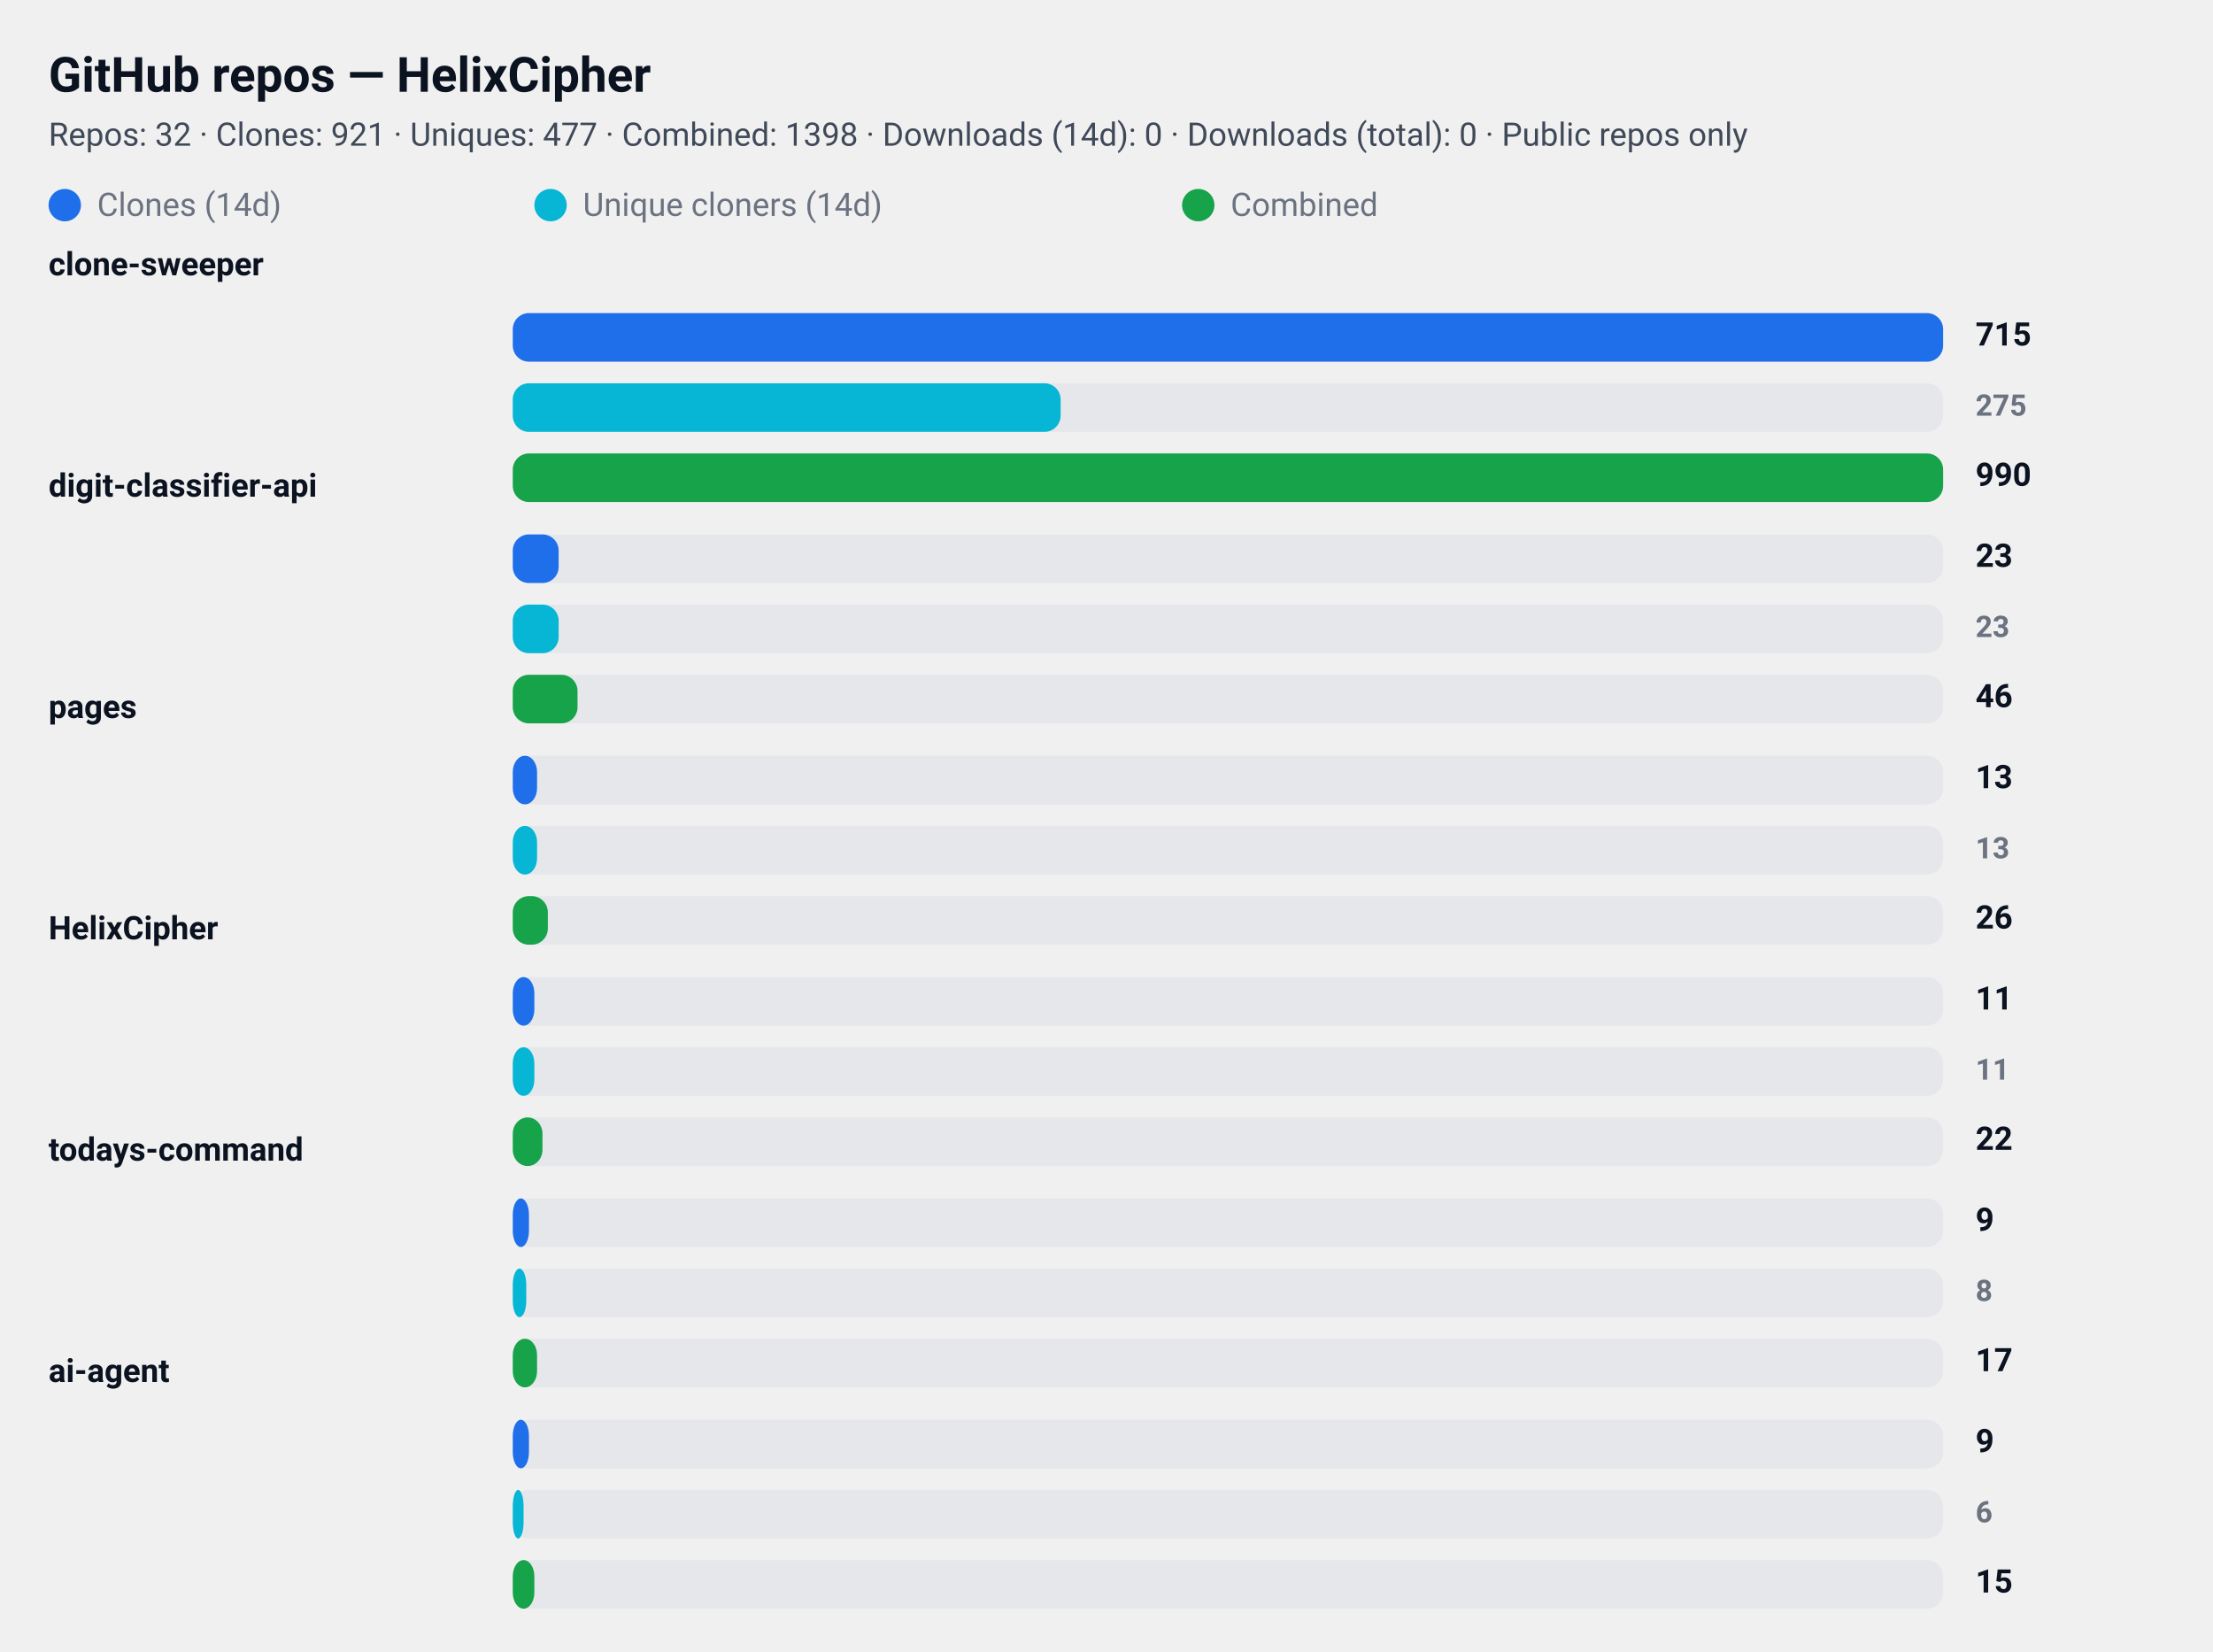
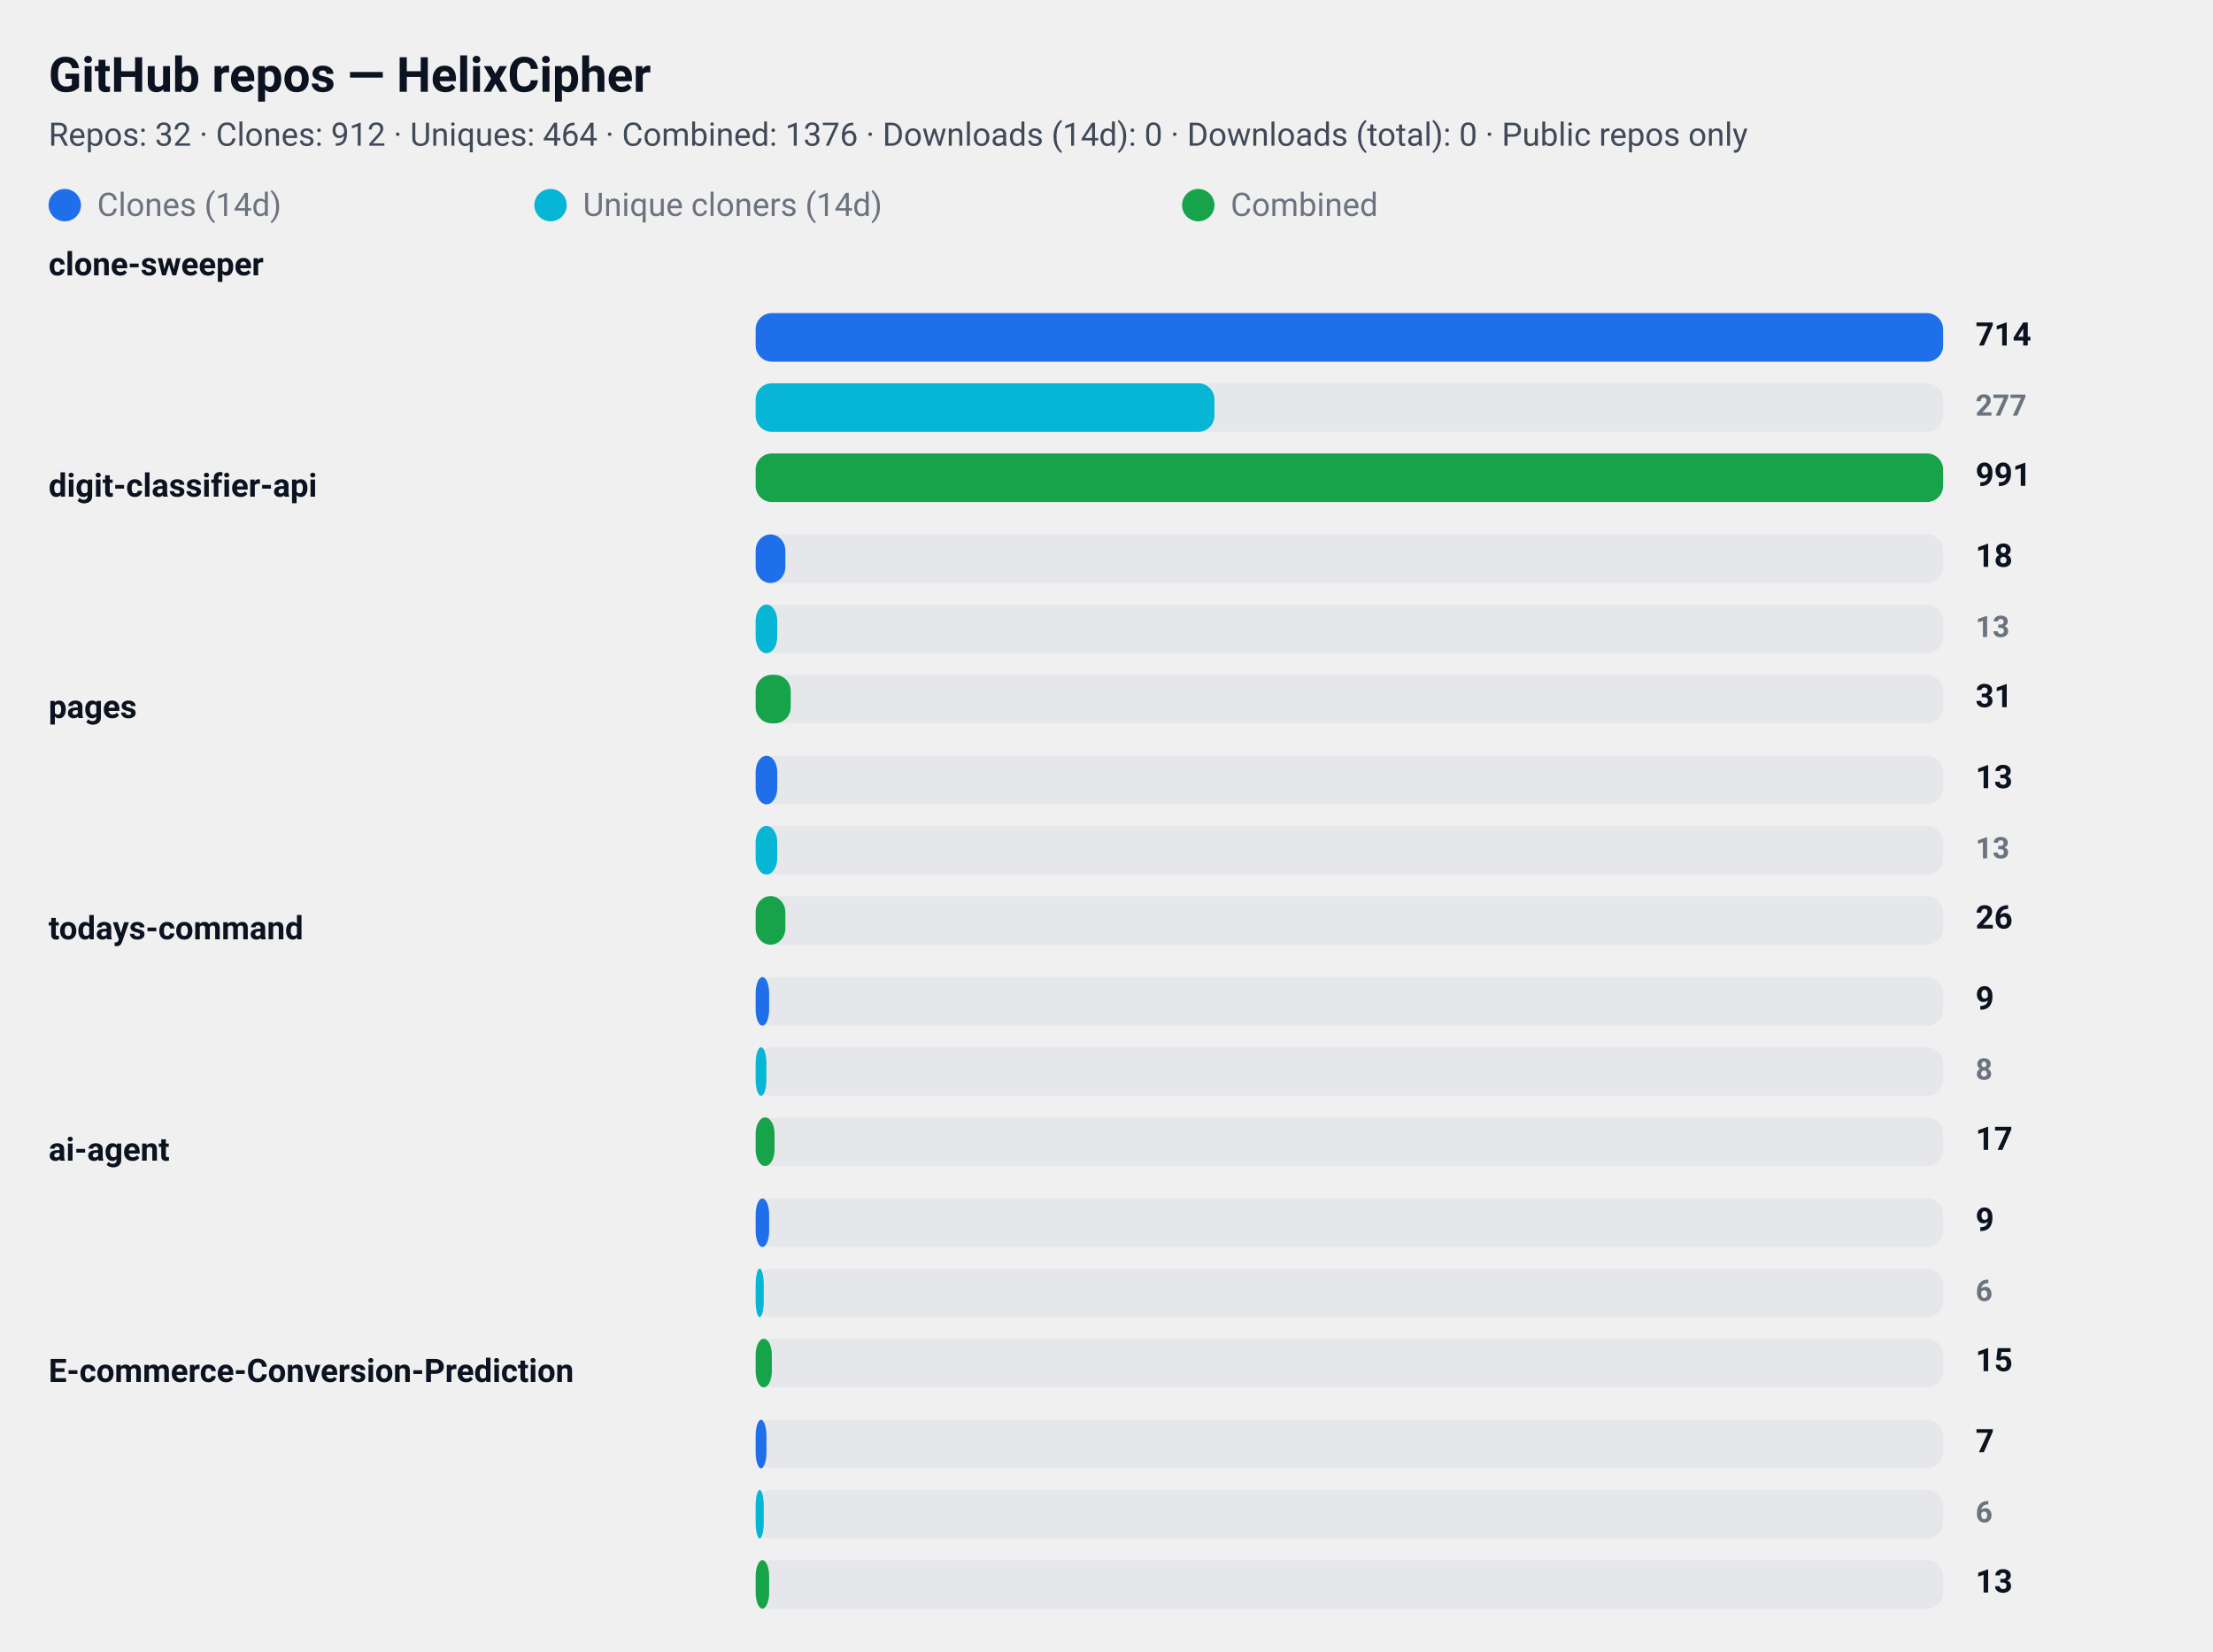
<svg xmlns="http://www.w3.org/2000/svg" width="820" height="612" viewBox="0 0 820 612" role="img" aria-label="GitHub repository clone statistics">
  <style>
  .card  { font-family: "Segoe UI", Roboto, "Helvetica Neue", Arial, sans-serif; }
  .title { font-weight: 700; font-size: 18px; fill: #0b1220; }
  .meta  { font-weight: 400; font-size: 12px; fill: #374151; opacity: 0.95; }
  .label { font-weight: 600; font-size: 12px; fill: #0b1220; }
  .count { font-weight: 700; font-size: 12px; fill: #0b1220; text-anchor: start; }
  .count-small { font-weight: 600; font-size: 11px; fill:#6b7280; text-anchor: start; }
  .muted { font-size:12px; fill:#6b7280; }

  .bar-clone { fill: #1f6feb; rx:6; }
  .bar-uniq  { fill: #06b6d4; rx:6; }
  .bar-comb  { fill: #16a34a; rx:6; }

  .bar-bg { fill: #e5e7eb; rx:6; }
  @media (prefers-color-scheme: dark) {
    .title, .meta, .label, .count, .count-small, .muted { fill: #ffffff; }
    .meta, .count-small { opacity: 0.9; }
  }
</style>
  <rect x="0" y="0" width="820" height="612" rx="12" fill="transparent" />
  <text x="18" y="34" class="title card">GitHub repos — HelixCipher</text>
-   <text x="18" y="54" class="meta card">Repos: 32 · Clones: 921 · Uniques: 477 · Combined: 1398 · Downloads (14d): 0 · Downloads (total): 0 · Public repos only</text>
+   <text x="18" y="54" class="meta card">Repos: 32 · Clones: 912 · Uniques: 464 · Combined: 1376 · Downloads (14d): 0 · Downloads (total): 0 · Public repos only</text>
  <g id="legend">
    <rect x="18" y="70" width="12" height="12" class="bar-clone" />
    <text x="36" y="80" class="muted card">Clones (14d)</text>
    <rect x="198" y="70" width="12" height="12" class="bar-uniq" />
    <text x="216" y="80" class="muted card">Unique cloners (14d)</text>
    <rect x="438" y="70" width="12" height="12" class="bar-comb" />
    <text x="456" y="80" class="muted card">Combined</text>
  </g>
  <text x="18" y="102" class="label card">clone-sweeper</text>
-   <rect x="190" y="116" width="530" height="18" class="bar-bg" />
-   <rect x="190" y="116" width="530" height="18" class="bar-clone" />
-   <text x="732" y="128" class="count card">715</text>
-   <rect x="190" y="142" width="530" height="18" class="bar-bg" />
-   <rect x="190" y="142" width="203" height="18" class="bar-uniq" />
-   <text x="732" y="154" class="count-small card">275</text>
-   <rect x="190" y="168" width="530" height="18" class="bar-bg" />
-   <rect x="190" y="168" width="530" height="18" class="bar-comb" />
-   <text x="732" y="180" class="count card">990</text>
+   <rect x="280" y="116" width="440" height="18" class="bar-bg" />
+   <rect x="280" y="116" width="440" height="18" class="bar-clone" />
+   <text x="732" y="128" class="count card">714</text>
+   <rect x="280" y="142" width="440" height="18" class="bar-bg" />
+   <rect x="280" y="142" width="170" height="18" class="bar-uniq" />
+   <text x="732" y="154" class="count-small card">277</text>
+   <rect x="280" y="168" width="440" height="18" class="bar-bg" />
+   <rect x="280" y="168" width="440" height="18" class="bar-comb" />
+   <text x="732" y="180" class="count card">991</text>
  <text x="18" y="184" class="label card">digit-classifier-api</text>
-   <rect x="190" y="198" width="530" height="18" class="bar-bg" />
-   <rect x="190" y="198" width="17" height="18" class="bar-clone" />
-   <text x="732" y="210" class="count card">23</text>
-   <rect x="190" y="224" width="530" height="18" class="bar-bg" />
-   <rect x="190" y="224" width="17" height="18" class="bar-uniq" />
-   <text x="732" y="236" class="count-small card">23</text>
-   <rect x="190" y="250" width="530" height="18" class="bar-bg" />
-   <rect x="190" y="250" width="24" height="18" class="bar-comb" />
-   <text x="732" y="262" class="count card">46</text>
+   <rect x="280" y="198" width="440" height="18" class="bar-bg" />
+   <rect x="280" y="198" width="11" height="18" class="bar-clone" />
+   <text x="732" y="210" class="count card">18</text>
+   <rect x="280" y="224" width="440" height="18" class="bar-bg" />
+   <rect x="280" y="224" width="8" height="18" class="bar-uniq" />
+   <text x="732" y="236" class="count-small card">13</text>
+   <rect x="280" y="250" width="440" height="18" class="bar-bg" />
+   <rect x="280" y="250" width="13" height="18" class="bar-comb" />
+   <text x="732" y="262" class="count card">31</text>
  <text x="18" y="266" class="label card">pages</text>
-   <rect x="190" y="280" width="530" height="18" class="bar-bg" />
-   <rect x="190" y="280" width="9" height="18" class="bar-clone" />
+   <rect x="280" y="280" width="440" height="18" class="bar-bg" />
+   <rect x="280" y="280" width="8" height="18" class="bar-clone" />
  <text x="732" y="292" class="count card">13</text>
-   <rect x="190" y="306" width="530" height="18" class="bar-bg" />
-   <rect x="190" y="306" width="9" height="18" class="bar-uniq" />
+   <rect x="280" y="306" width="440" height="18" class="bar-bg" />
+   <rect x="280" y="306" width="8" height="18" class="bar-uniq" />
  <text x="732" y="318" class="count-small card">13</text>
-   <rect x="190" y="332" width="530" height="18" class="bar-bg" />
-   <rect x="190" y="332" width="13" height="18" class="bar-comb" />
+   <rect x="280" y="332" width="440" height="18" class="bar-bg" />
+   <rect x="280" y="332" width="11" height="18" class="bar-comb" />
  <text x="732" y="344" class="count card">26</text>
-   <text x="18" y="348" class="label card">HelixCipher</text>
-   <rect x="190" y="362" width="530" height="18" class="bar-bg" />
-   <rect x="190" y="362" width="8" height="18" class="bar-clone" />
-   <text x="732" y="374" class="count card">11</text>
-   <rect x="190" y="388" width="530" height="18" class="bar-bg" />
-   <rect x="190" y="388" width="8" height="18" class="bar-uniq" />
-   <text x="732" y="400" class="count-small card">11</text>
-   <rect x="190" y="414" width="530" height="18" class="bar-bg" />
-   <rect x="190" y="414" width="11" height="18" class="bar-comb" />
-   <text x="732" y="426" class="count card">22</text>
-   <text x="18" y="430" class="label card">todays-command</text>
-   <rect x="190" y="444" width="530" height="18" class="bar-bg" />
-   <rect x="190" y="444" width="6" height="18" class="bar-clone" />
+   <text x="18" y="348" class="label card">todays-command</text>
+   <rect x="280" y="362" width="440" height="18" class="bar-bg" />
+   <rect x="280" y="362" width="5" height="18" class="bar-clone" />
+   <text x="732" y="374" class="count card">9</text>
+   <rect x="280" y="388" width="440" height="18" class="bar-bg" />
+   <rect x="280" y="388" width="4" height="18" class="bar-uniq" />
+   <text x="732" y="400" class="count-small card">8</text>
+   <rect x="280" y="414" width="440" height="18" class="bar-bg" />
+   <rect x="280" y="414" width="7" height="18" class="bar-comb" />
+   <text x="732" y="426" class="count card">17</text>
+   <text x="18" y="430" class="label card">ai-agent</text>
+   <rect x="280" y="444" width="440" height="18" class="bar-bg" />
+   <rect x="280" y="444" width="5" height="18" class="bar-clone" />
  <text x="732" y="456" class="count card">9</text>
-   <rect x="190" y="470" width="530" height="18" class="bar-bg" />
-   <rect x="190" y="470" width="5" height="18" class="bar-uniq" />
-   <text x="732" y="482" class="count-small card">8</text>
-   <rect x="190" y="496" width="530" height="18" class="bar-bg" />
-   <rect x="190" y="496" width="9" height="18" class="bar-comb" />
-   <text x="732" y="508" class="count card">17</text>
-   <text x="18" y="512" class="label card">ai-agent</text>
-   <rect x="190" y="526" width="530" height="18" class="bar-bg" />
-   <rect x="190" y="526" width="6" height="18" class="bar-clone" />
-   <text x="732" y="538" class="count card">9</text>
-   <rect x="190" y="552" width="530" height="18" class="bar-bg" />
-   <rect x="190" y="552" width="4" height="18" class="bar-uniq" />
+   <rect x="280" y="470" width="440" height="18" class="bar-bg" />
+   <rect x="280" y="470" width="3" height="18" class="bar-uniq" />
+   <text x="732" y="482" class="count-small card">6</text>
+   <rect x="280" y="496" width="440" height="18" class="bar-bg" />
+   <rect x="280" y="496" width="6" height="18" class="bar-comb" />
+   <text x="732" y="508" class="count card">15</text>
+   <text x="18" y="512" class="label card">E-commerce-Conversion-Prediction</text>
+   <rect x="280" y="526" width="440" height="18" class="bar-bg" />
+   <rect x="280" y="526" width="4" height="18" class="bar-clone" />
+   <text x="732" y="538" class="count card">7</text>
+   <rect x="280" y="552" width="440" height="18" class="bar-bg" />
+   <rect x="280" y="552" width="3" height="18" class="bar-uniq" />
  <text x="732" y="564" class="count-small card">6</text>
-   <rect x="190" y="578" width="530" height="18" class="bar-bg" />
-   <rect x="190" y="578" width="8" height="18" class="bar-comb" />
-   <text x="732" y="590" class="count card">15</text>
+   <rect x="280" y="578" width="440" height="18" class="bar-bg" />
+   <rect x="280" y="578" width="5" height="18" class="bar-comb" />
+   <text x="732" y="590" class="count card">13</text>
</svg>
